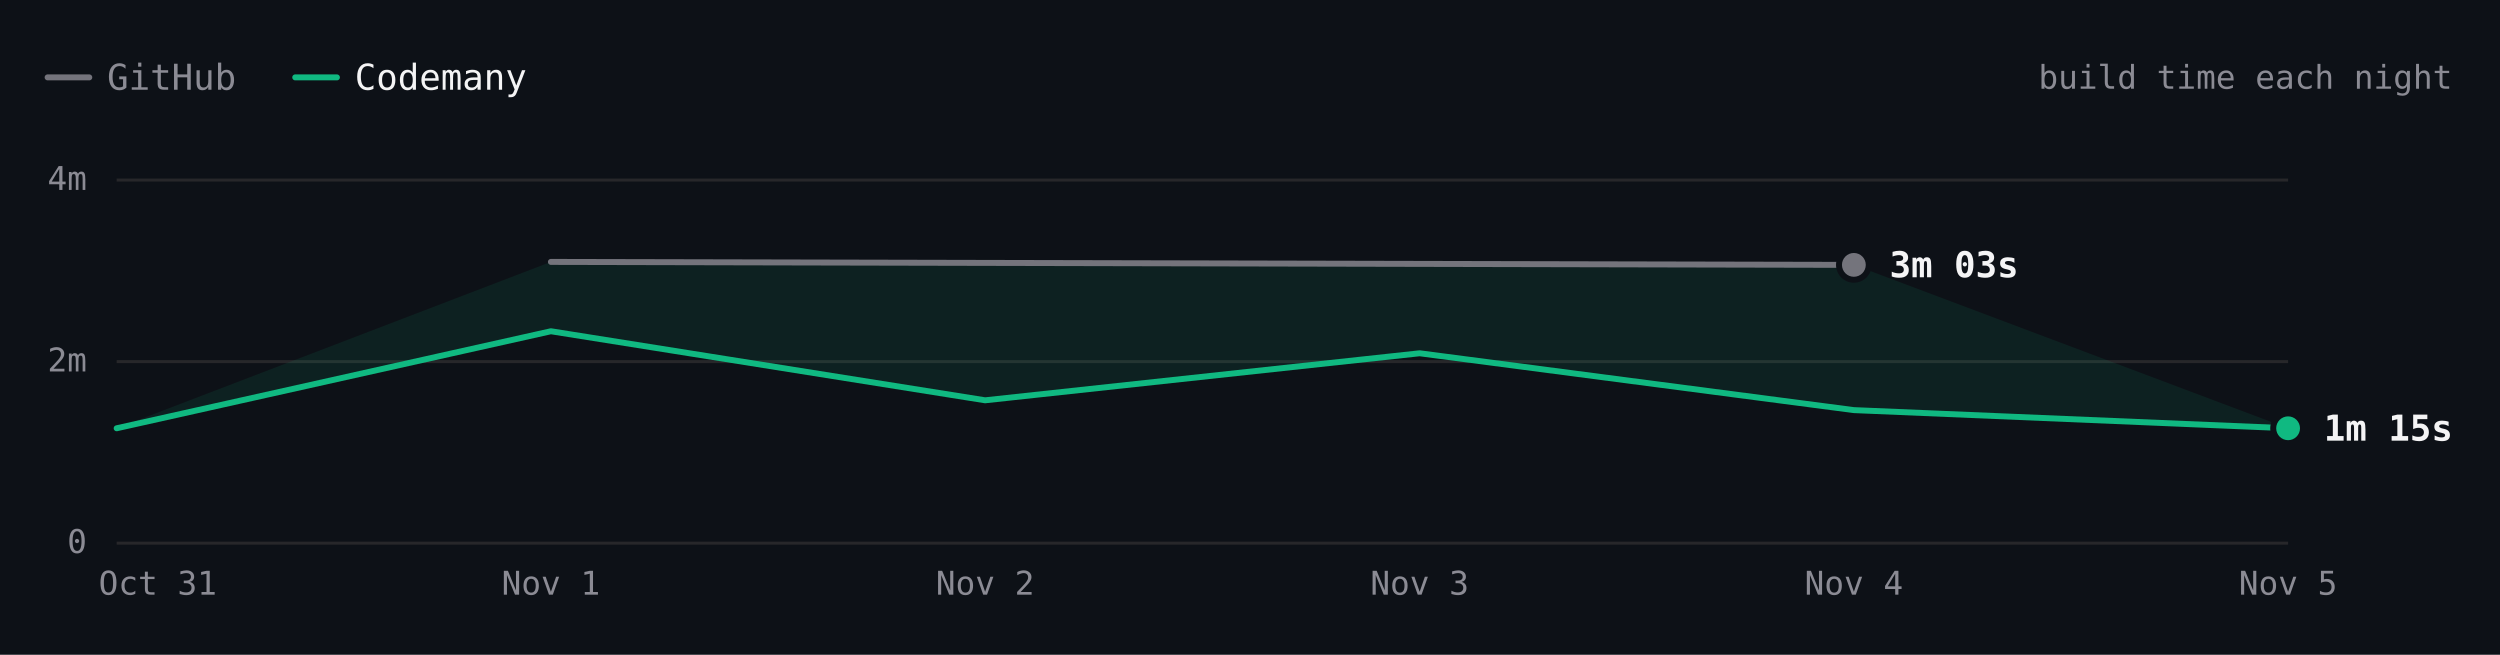
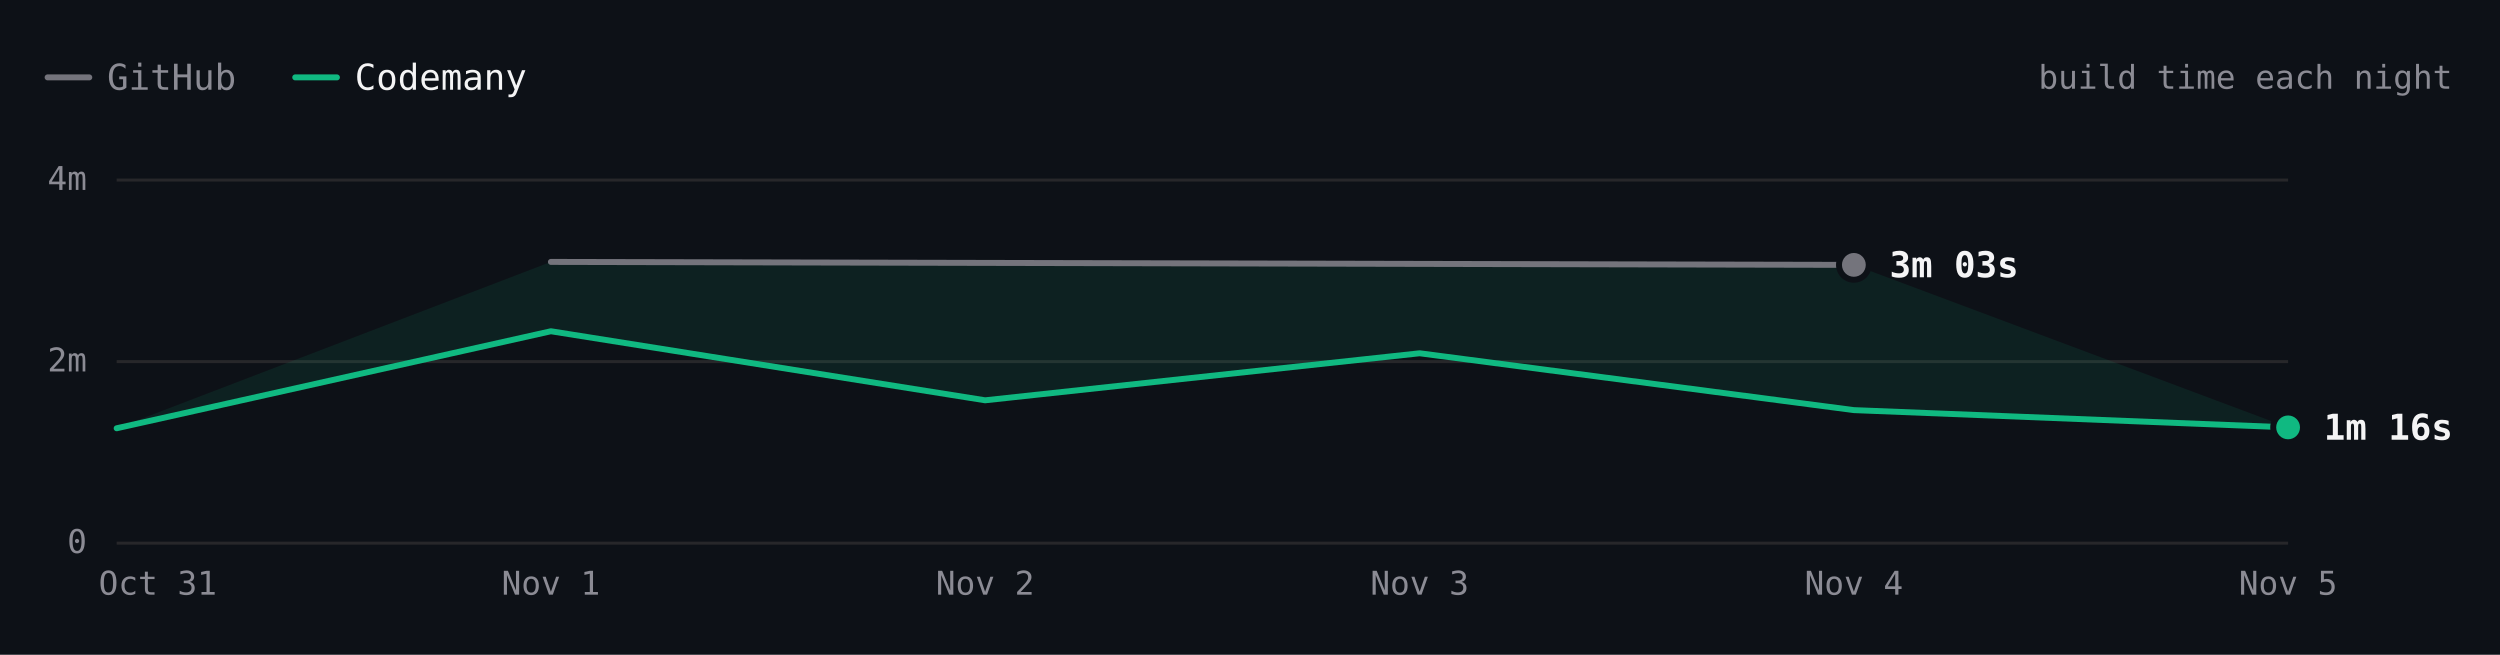
- <svg xmlns="http://www.w3.org/2000/svg" viewBox="0 0 840 220" width="840" height="220" role="img" aria-label="react.dev build time each night over 6 nights. Latest: GitHub 3m 03s, Codemany 1m 15s. Overall: 2.2× faster." font-family="'JetBrains Mono', ui-monospace, SFMono-Regular, Menlo, monospace" style="max-width:100%;height:auto;font-variant-numeric:tabular-nums">
+ <svg xmlns="http://www.w3.org/2000/svg" viewBox="0 0 840 220" width="840" height="220" role="img" aria-label="react.dev build time each night over 6 nights. Latest: GitHub 3m 03s, Codemany 1m 16s. Overall: 2.2× faster." font-family="'JetBrains Mono', ui-monospace, SFMono-Regular, Menlo, monospace" style="max-width:100%;height:auto;font-variant-numeric:tabular-nums">
  <rect width="840" height="220" fill="#0d1117" />
  <path d="M16 26h14" stroke="#74747c" stroke-width="2" stroke-linecap="round" />
  <text x="36" y="26" font-size="12" fill="#8b8b94" dominant-baseline="central">GitHub</text>
  <path d="M99.2 26h14" stroke="#10b981" stroke-width="2" stroke-linecap="round" />
  <text x="119.2" y="26" font-size="12" fill="#f4f4f5" dominant-baseline="central">Codemany</text>
  <text x="824" y="26" font-size="11" fill="#8b8b94" text-anchor="end" dominant-baseline="central">build time each night</text>
  <path d="M39.2 182.5L768.8 182.5" stroke="#27272a" stroke-width="1" fill="none" />
  <text x="29.2" y="182" font-size="11" fill="#8b8b94" text-anchor="end" dominant-baseline="central">0</text>
  <path d="M39.2 121.5L768.8 121.5" stroke="#27272a" stroke-width="1" fill="none" />
  <text x="29.2" y="121" font-size="11" fill="#8b8b94" text-anchor="end" dominant-baseline="central">2m</text>
  <path d="M39.2 60.5L768.8 60.5" stroke="#27272a" stroke-width="1" fill="none" />
  <text x="29.2" y="60" font-size="11" fill="#8b8b94" text-anchor="end" dominant-baseline="central">4m</text>
  <text x="768.8" y="196" font-size="11" fill="#8b8b94" text-anchor="middle" dominant-baseline="central">Nov 5</text>
  <text x="622.9" y="196" font-size="11" fill="#8b8b94" text-anchor="middle" dominant-baseline="central">Nov 4</text>
  <text x="477" y="196" font-size="11" fill="#8b8b94" text-anchor="middle" dominant-baseline="central">Nov 3</text>
  <text x="331" y="196" font-size="11" fill="#8b8b94" text-anchor="middle" dominant-baseline="central">Nov 2</text>
  <text x="185.1" y="196" font-size="11" fill="#8b8b94" text-anchor="middle" dominant-baseline="central">Nov 1</text>
  <text x="53" y="196" font-size="11" fill="#8b8b94" text-anchor="middle" dominant-baseline="central">Oct 31</text>
-   <path d="M185.1 88L622.9 89L768.8 143.9L622.9 137.8L477 118.7L331 134.5L185.1 111.3L39.2 143.9Z" fill="rgba(16,185,129,0.10)" />
+   <path d="M185.1 88L622.9 89L768.8 143.6L622.9 137.8L477 118.7L331 134.5L185.1 111.3L39.2 143.9Z" fill="rgba(16,185,129,0.10)" />
  <path d="M185.1 88L622.9 89" fill="none" stroke="#74747c" stroke-width="2" stroke-linecap="round" stroke-linejoin="round" />
-   <path d="M39.2 143.9L185.1 111.3L331 134.5L477 118.7L622.9 137.8L768.8 143.9" fill="none" stroke="#10b981" stroke-width="2" stroke-linecap="round" stroke-linejoin="round" />
+   <path d="M39.2 143.9L185.1 111.3L331 134.5L477 118.7L622.9 137.8L768.8 143.6" fill="none" stroke="#10b981" stroke-width="2" stroke-linecap="round" stroke-linejoin="round" />
  <circle cx="622.9" cy="89" r="6" fill="#0d1117" />
  <circle cx="622.9" cy="89" r="4" fill="#74747c" />
  <text x="634.9" y="89" font-size="12" fill="#f4f4f5" font-weight="600" dominant-baseline="central">3m 03s</text>
-   <circle cx="768.8" cy="143.9" r="6" fill="#0d1117" />
-   <circle cx="768.8" cy="143.9" r="4" fill="#10b981" />
-   <text x="780.8" y="143.9" font-size="12" fill="#f4f4f5" font-weight="600" dominant-baseline="central">1m 15s</text>
+   <circle cx="768.8" cy="143.6" r="6" fill="#0d1117" />
+   <circle cx="768.8" cy="143.6" r="4" fill="#10b981" />
+   <text x="780.8" y="143.6" font-size="12" fill="#f4f4f5" font-weight="600" dominant-baseline="central">1m 16s</text>
  <circle class="bench-mark" cx="39.2" cy="143.9" r="12" fill="#0d1117" fill-opacity="0" data-tip="react.dev · Codemany · 1m 15s · Oct 31" data-href="https://github.com/codemanyhq/bench/actions/runs/41147860813/job/124377144116" style="cursor:pointer" />
  <circle class="bench-mark" cx="185.1" cy="88" r="12" fill="#0d1117" fill-opacity="0" data-tip="react.dev · GitHub · 3m 05s · Nov 1" data-href="https://github.com/codemanyhq/bench-private/actions/runs/41359852763/job/125007760013" style="cursor:pointer" />
  <circle class="bench-mark" cx="185.1" cy="111.3" r="12" fill="#0d1117" fill-opacity="0" data-tip="react.dev · Codemany · 2m 19s · Nov 1" data-href="https://github.com/codemanyhq/bench/actions/runs/41189686531/job/124809425512" style="cursor:pointer" />
  <circle class="bench-mark" cx="331" cy="134.5" r="12" fill="#0d1117" fill-opacity="0" data-tip="react.dev · Codemany · 1m 34s · Nov 2" data-href="https://github.com/codemanyhq/bench/actions/runs/41546137820/job/125622147208" style="cursor:pointer" />
  <circle class="bench-mark" cx="477" cy="118.7" r="12" fill="#0d1117" fill-opacity="0" data-tip="react.dev · Codemany · 2m 05s · Nov 3" data-href="https://github.com/codemanyhq/bench/actions/runs/41623193775/job/125873924547" style="cursor:pointer" />
  <circle class="bench-mark" cx="622.9" cy="89" r="12" fill="#0d1117" fill-opacity="0" data-tip="react.dev · GitHub · 3m 03s · Nov 4" data-href="https://github.com/codemanyhq/bench-private/actions/runs/41834014108/job/126588227367" style="cursor:pointer" />
  <circle class="bench-mark" cx="622.9" cy="137.8" r="12" fill="#0d1117" fill-opacity="0" data-tip="react.dev · Codemany · 1m 27s · Nov 4" data-href="https://github.com/codemanyhq/bench/actions/runs/41929292775/job/126946158703" style="cursor:pointer" />
-   <circle class="bench-mark" cx="768.8" cy="143.9" r="12" fill="#0d1117" fill-opacity="0" data-tip="react.dev · Codemany · 1m 15s · Nov 5" data-href="https://github.com/codemanyhq/bench/actions/runs/42015074066/job/127222533378" style="cursor:pointer" />
+   <circle class="bench-mark" cx="768.8" cy="143.6" r="12" fill="#0d1117" fill-opacity="0" data-tip="react.dev · Codemany · 1m 16s · Nov 5" data-href="https://github.com/codemanyhq/bench/actions/runs/42109643265/job/127554849942" style="cursor:pointer" />
</svg>
